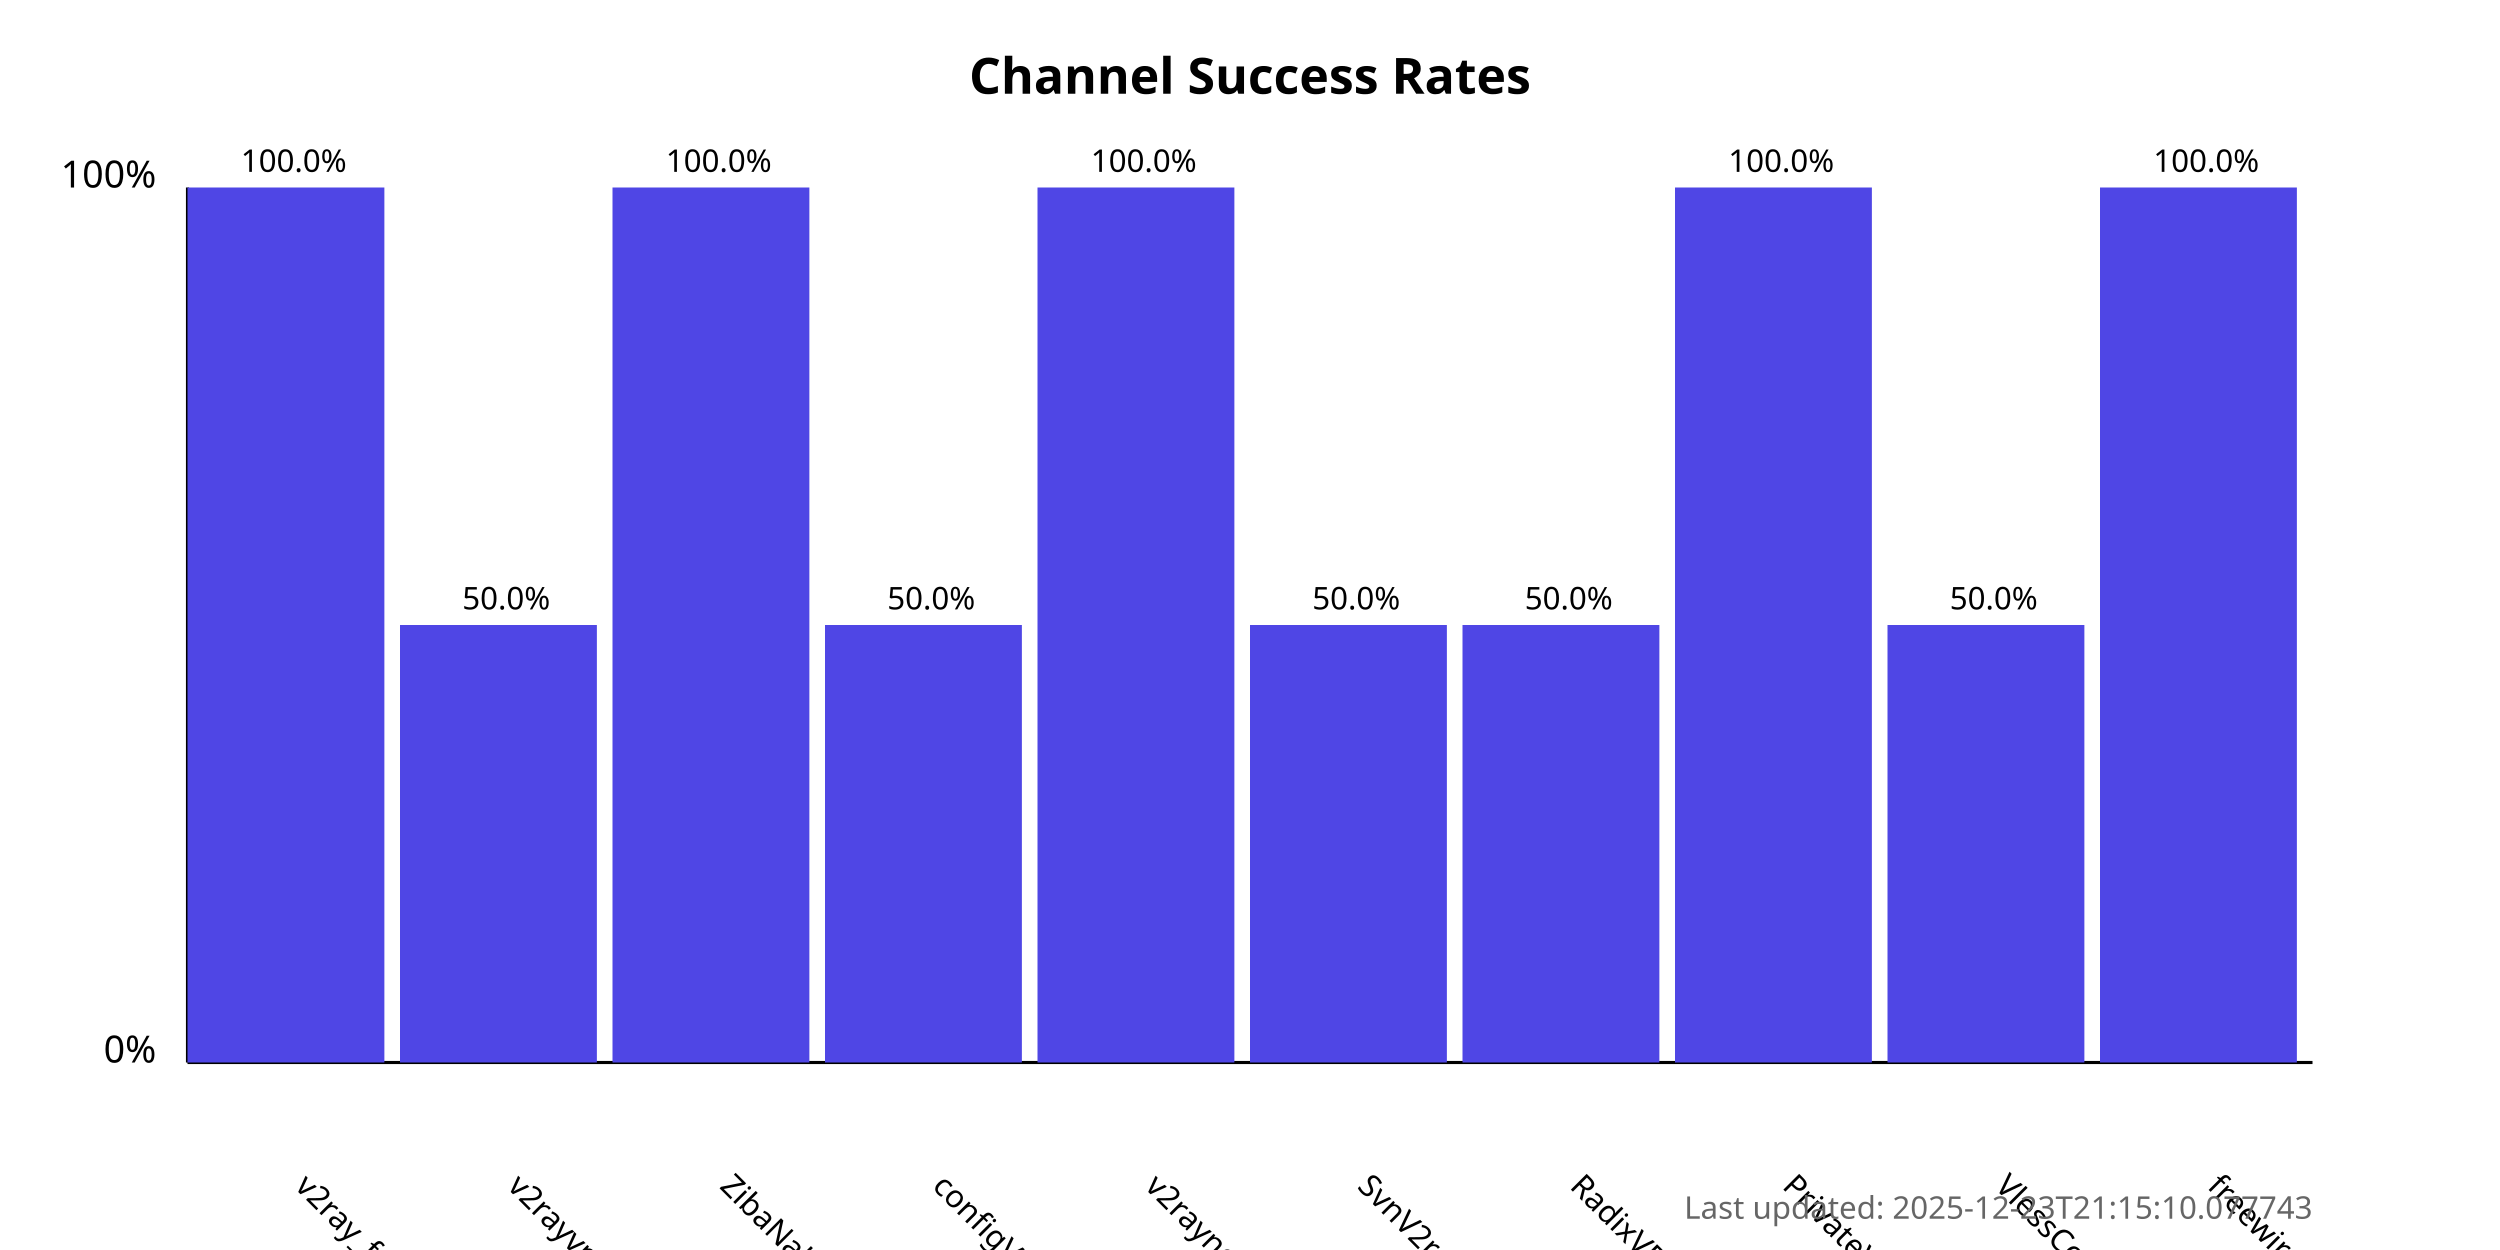
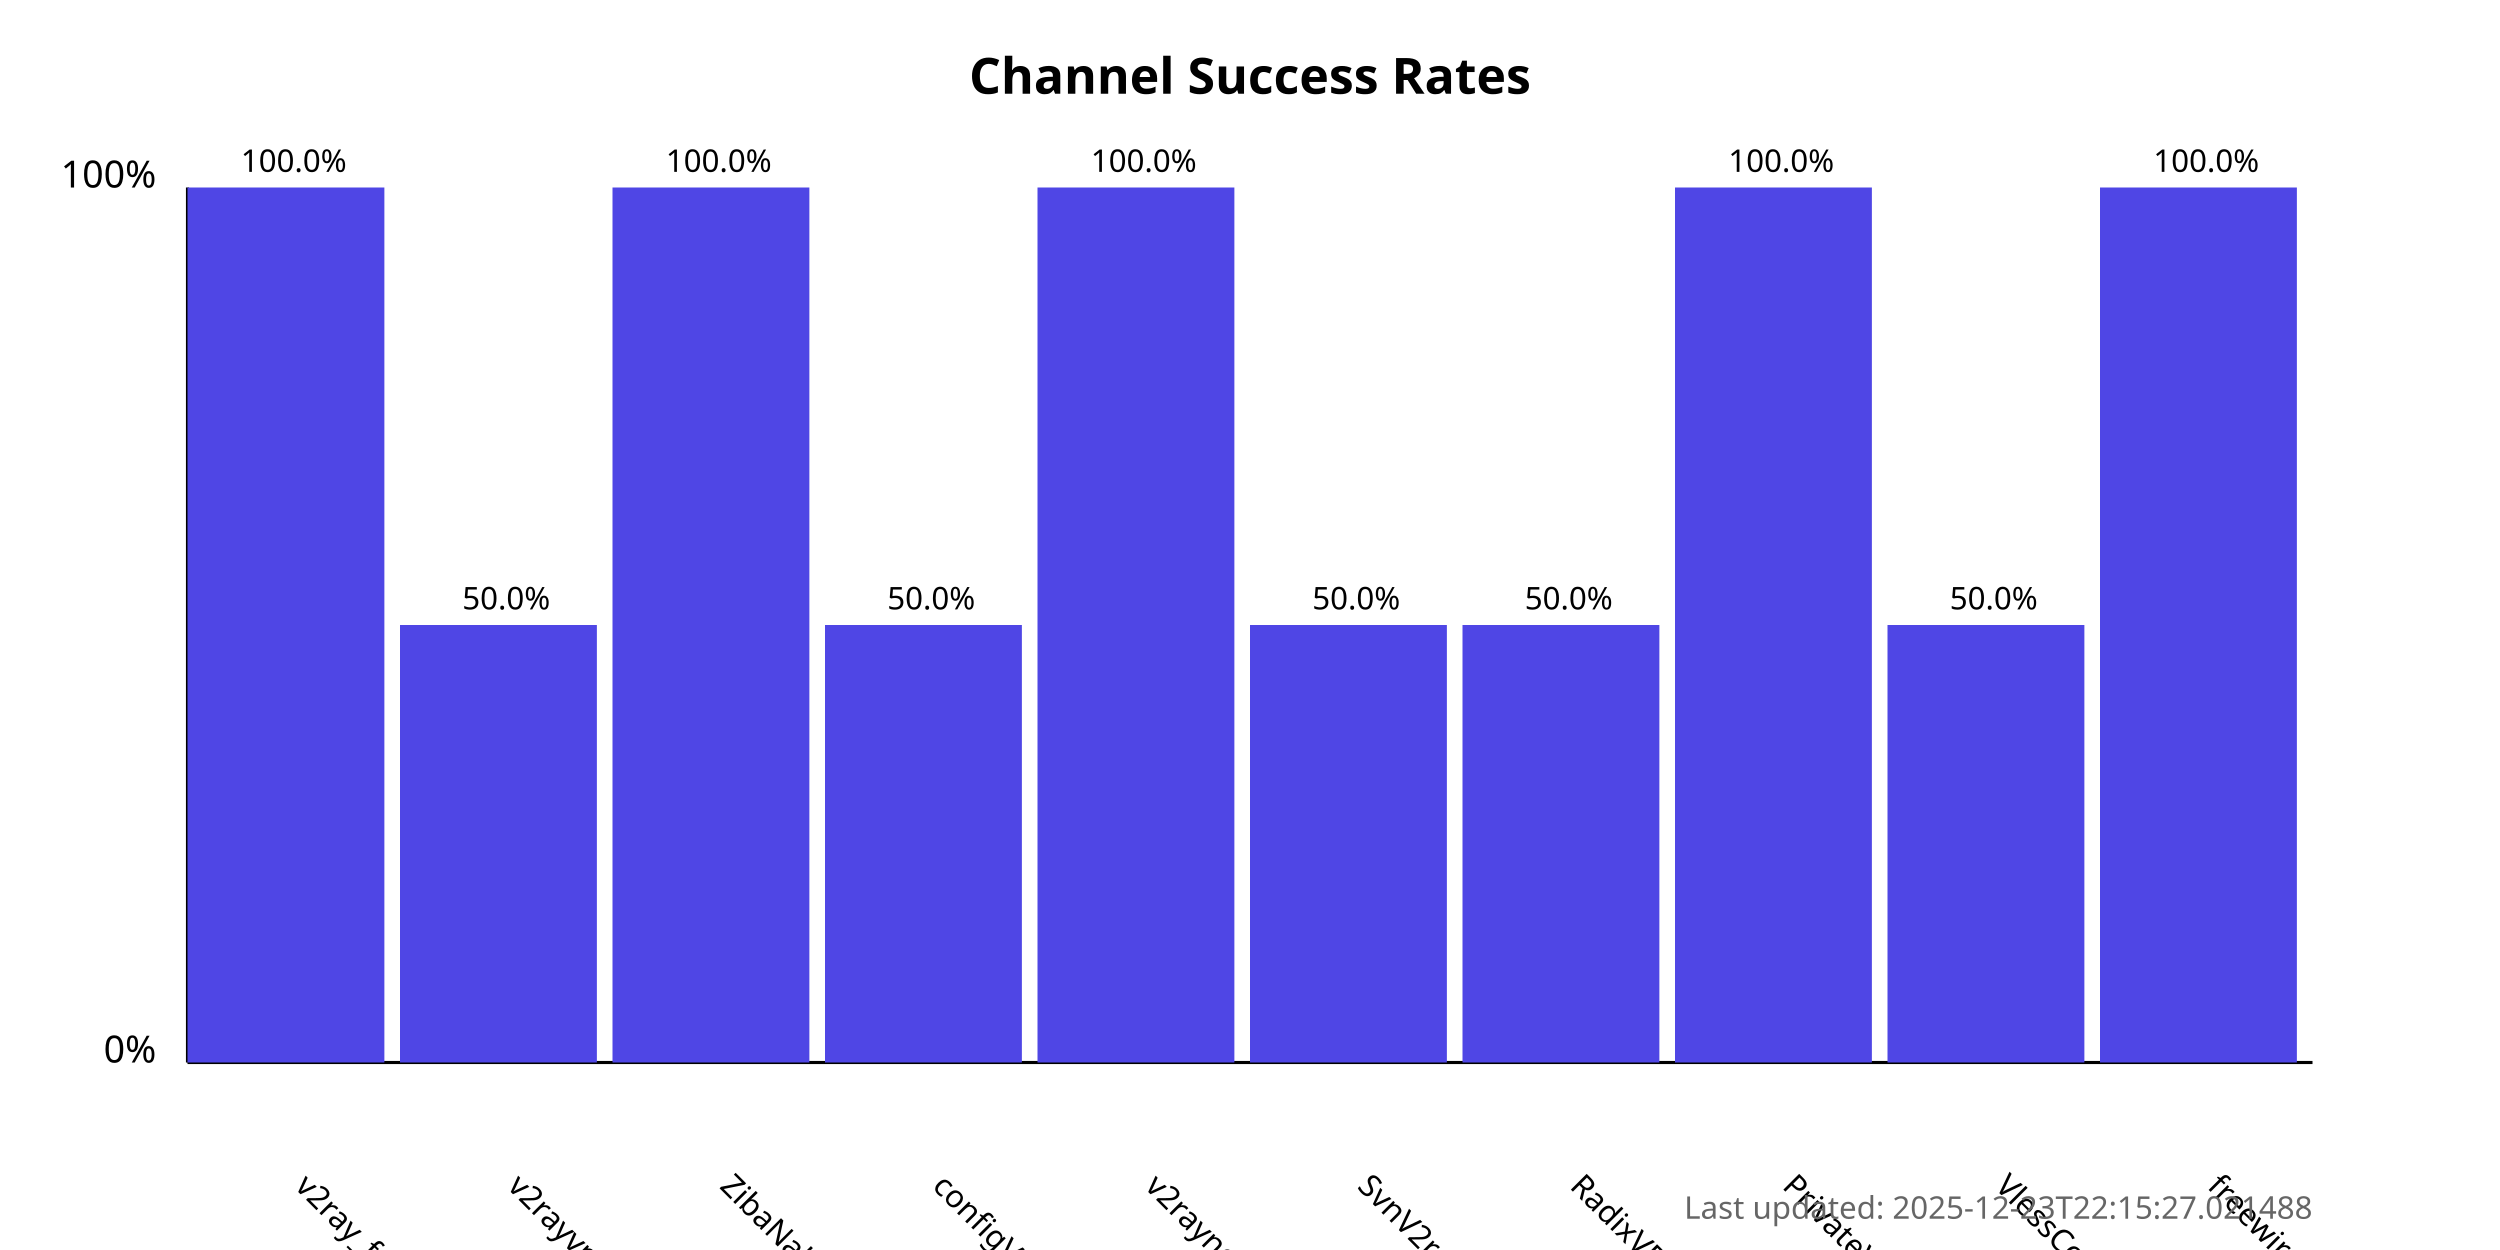
<svg xmlns="http://www.w3.org/2000/svg" width="800" height="400">
  <style>
            .chart-title { font: bold 16px sans-serif; }
            .axis-label { font: 12px sans-serif; }
            .tick-label { font: 10px sans-serif; }
            .bar { fill: #4f46e5; }
            .bar:hover { fill: #6366f1; }
            .timestamp { font: 10px sans-serif; fill: #666; }
        </style>
  <text x="400.0" y="30" text-anchor="middle" class="chart-title">
            Channel Success Rates
        </text>
  <line x1="60" y1="340" x2="60" y2="60" stroke="black" stroke-width="1" />
  <line x1="60" y1="340" x2="740" y2="340" stroke="black" stroke-width="1" />
  <text x="50" y="340" text-anchor="end" class="axis-label">0%</text>
  <text x="50" y="60" text-anchor="end" class="axis-label">100%</text>
  <g>
    <rect x="60" y="60.0" width="63.0" height="280.0" class="bar" />
    <text x="94.0" y="380" transform="rotate(45, 94.0, 380)" text-anchor="start" class="tick-label">
                v2ray_free_conf
            </text>
    <text x="94.0" y="55.0" text-anchor="middle" class="tick-label">
                100.0%
            </text>
  </g>
  <g>
    <rect x="128.0" y="200.0" width="63.0" height="140.0" class="bar" />
    <text x="162.0" y="380" transform="rotate(45, 162.0, 380)" text-anchor="start" class="tick-label">
                v2rayvpno
            </text>
    <text x="162.0" y="195.0" text-anchor="middle" class="tick-label">
                50.0%
            </text>
  </g>
  <g>
    <rect x="196.0" y="60.0" width="63.0" height="280.0" class="bar" />
    <text x="230.0" y="380" transform="rotate(45, 230.0, 380)" text-anchor="start" class="tick-label">
                ZibaNabz
            </text>
    <text x="230.0" y="55.0" text-anchor="middle" class="tick-label">
                100.0%
            </text>
  </g>
  <g>
    <rect x="264.0" y="200.0" width="63.0" height="140.0" class="bar" />
    <text x="298.0" y="380" transform="rotate(45, 298.0, 380)" text-anchor="start" class="tick-label">
                configV2rayForFree
            </text>
    <text x="298.0" y="195.0" text-anchor="middle" class="tick-label">
                50.0%
            </text>
  </g>
  <g>
    <rect x="332.0" y="60.0" width="63.0" height="280.0" class="bar" />
    <text x="366.0" y="380" transform="rotate(45, 366.0, 380)" text-anchor="start" class="tick-label">
                v2rayngvpn
            </text>
    <text x="366.0" y="55.0" text-anchor="middle" class="tick-label">
                100.0%
            </text>
  </g>
  <g>
    <rect x="400.0" y="200.0" width="63.0" height="140.0" class="bar" />
    <text x="434.0" y="380" transform="rotate(45, 434.0, 380)" text-anchor="start" class="tick-label">
                SvnV2ray
            </text>
    <text x="434.0" y="195.0" text-anchor="middle" class="tick-label">
                50.0%
            </text>
  </g>
  <g>
    <rect x="468.0" y="200.0" width="63.0" height="140.0" class="bar" />
    <text x="502.0" y="380" transform="rotate(45, 502.0, 380)" text-anchor="start" class="tick-label">
                RadixVPN
            </text>
    <text x="502.0" y="195.0" text-anchor="middle" class="tick-label">
                50.0%
            </text>
  </g>
  <g>
    <rect x="536.0" y="60.0" width="63.0" height="280.0" class="bar" />
    <text x="570.0" y="380" transform="rotate(45, 570.0, 380)" text-anchor="start" class="tick-label">
                PrivateVPNs
            </text>
    <text x="570.0" y="55.0" text-anchor="middle" class="tick-label">
                100.0%
            </text>
  </g>
  <g>
    <rect x="604.0" y="200.0" width="63.0" height="140.0" class="bar" />
    <text x="638.0" y="380" transform="rotate(45, 638.0, 380)" text-anchor="start" class="tick-label">
                VlessConfig
            </text>
    <text x="638.0" y="195.0" text-anchor="middle" class="tick-label">
                50.0%
            </text>
  </g>
  <g>
    <rect x="672.0" y="60.0" width="63.0" height="280.0" class="bar" />
    <text x="706.0" y="380" transform="rotate(45, 706.0, 380)" text-anchor="start" class="tick-label">
                freewireguard
            </text>
    <text x="706.0" y="55.0" text-anchor="middle" class="tick-label">
                100.0%
            </text>
  </g>
  <text x="740" y="390" text-anchor="end" class="timestamp">
-             Last updated: 2025-12-23T21:15:10.077743
+             Last updated: 2025-12-23T22:15:27.021488
        </text>
</svg>
